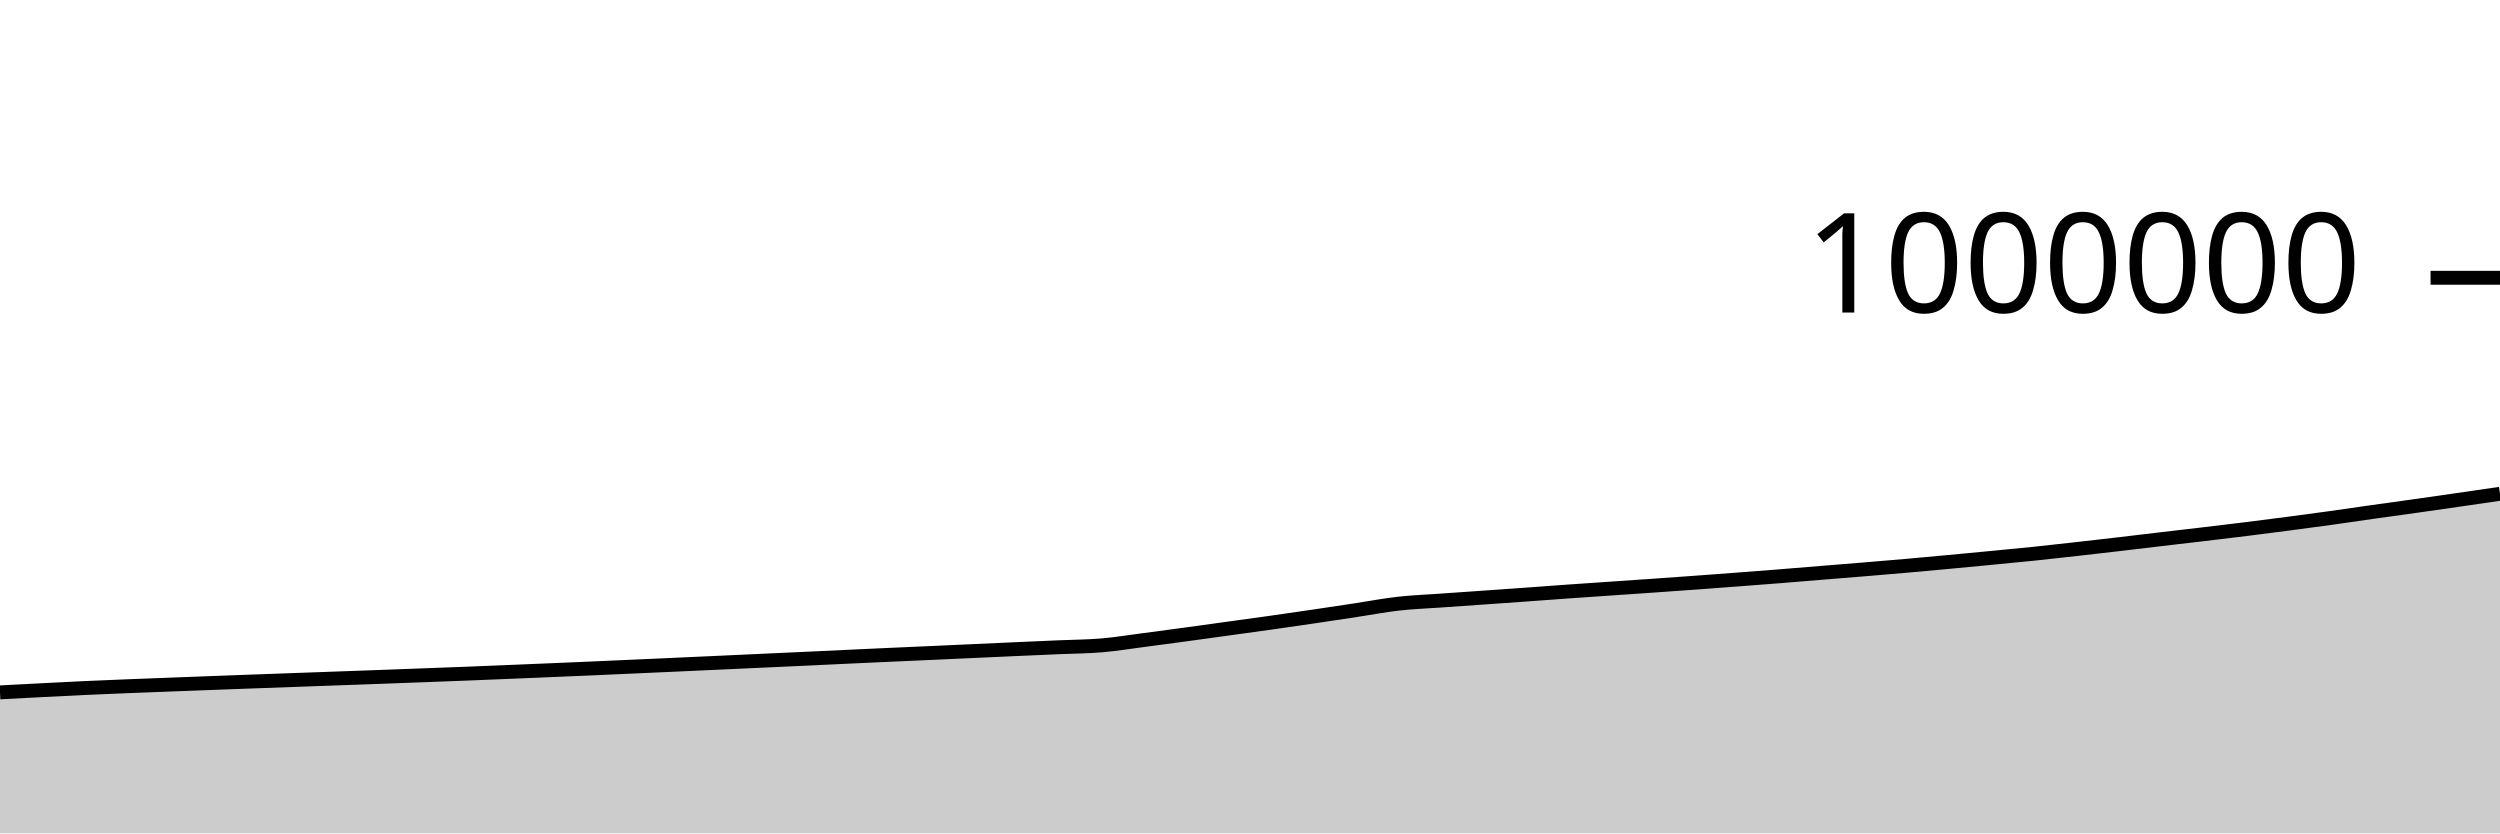
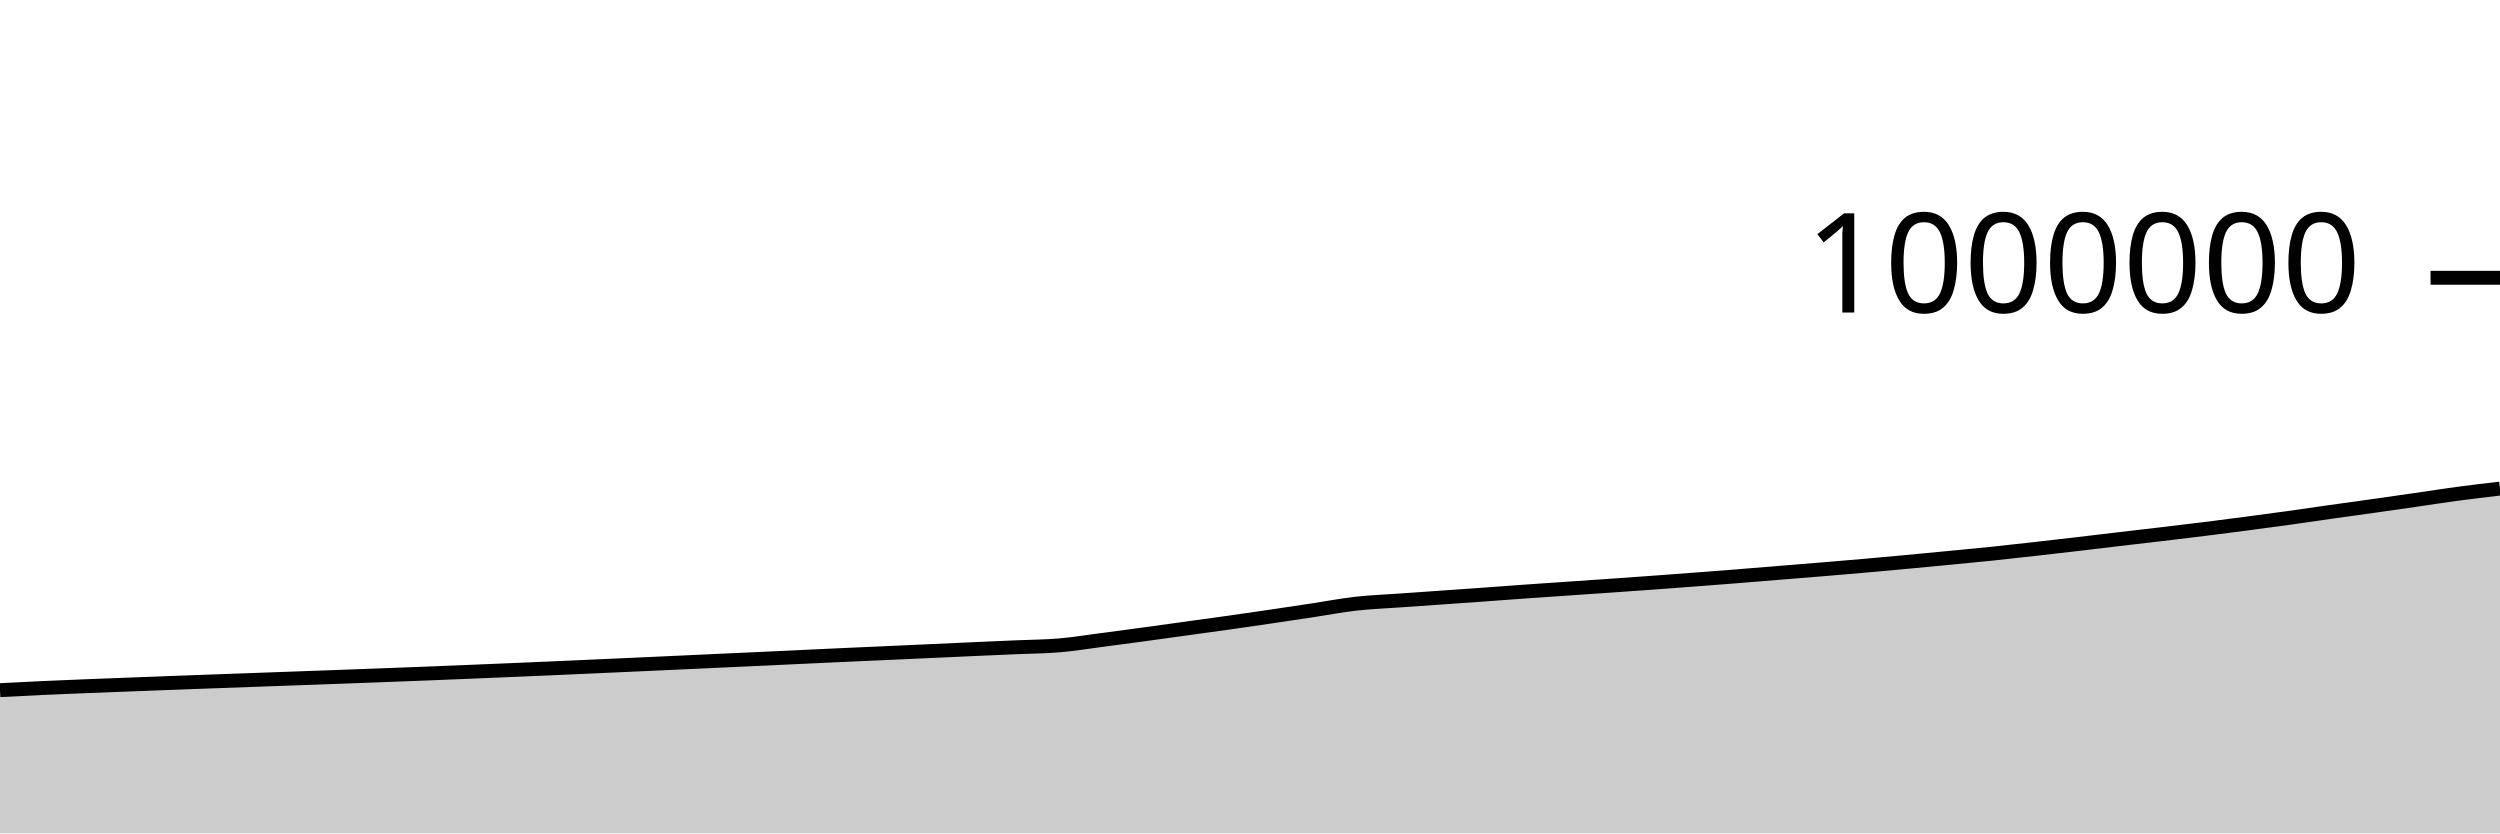
<svg xmlns="http://www.w3.org/2000/svg" viewBox="0 0 180 60">
  <g transform="translate(0,20)">
-     <path class="area" fill="rgba(0, 0, 0, 0.2)" d="M0,29.851C1.017,29.797,2.034,29.743,3.051,29.691C4.068,29.639,5.085,29.585,6.102,29.538C7.119,29.491,8.136,29.45,9.153,29.409C10.169,29.368,11.186,29.331,12.203,29.292C13.22,29.253,14.237,29.214,15.254,29.176C16.271,29.138,17.288,29.1,18.305,29.063C19.322,29.026,20.339,28.99,21.356,28.953C22.373,28.916,23.39,28.879,24.407,28.843C25.424,28.806,26.441,28.77,27.458,28.733C28.475,28.696,29.492,28.657,30.508,28.619C31.525,28.581,32.542,28.544,33.559,28.504C34.576,28.464,35.593,28.422,36.61,28.38C37.627,28.338,38.644,28.295,39.661,28.253C40.678,28.21,41.695,28.167,42.712,28.123C43.729,28.079,44.746,28.033,45.763,27.987C46.78,27.942,47.797,27.896,48.814,27.85C49.831,27.804,50.847,27.758,51.864,27.711C52.881,27.665,53.898,27.617,54.915,27.57C55.932,27.524,56.949,27.478,57.966,27.431C58.983,27.384,60,27.335,61.017,27.287C62.034,27.24,63.051,27.192,64.068,27.146C65.085,27.1,66.102,27.056,67.119,27.011C68.136,26.965,69.153,26.918,70.169,26.872C71.186,26.826,72.203,26.78,73.22,26.734C74.237,26.689,75.254,26.645,76.271,26.6C77.288,26.556,78.305,26.553,79.322,26.467C80.339,26.38,81.356,26.212,82.373,26.08C83.39,25.947,84.407,25.811,85.424,25.673C86.441,25.535,87.458,25.392,88.475,25.251C89.492,25.11,90.508,24.972,91.525,24.829C92.542,24.685,93.559,24.538,94.576,24.388C95.593,24.239,96.61,24.084,97.627,23.93C98.644,23.776,99.661,23.579,100.678,23.465C101.695,23.35,102.712,23.314,103.729,23.241C104.746,23.169,105.763,23.099,106.78,23.028C107.797,22.957,108.814,22.886,109.831,22.813C110.847,22.74,111.864,22.662,112.881,22.59C113.898,22.518,114.915,22.45,115.932,22.38C116.949,22.31,117.966,22.242,118.983,22.171C120,22.1,121.017,22.028,122.034,21.954C123.051,21.88,124.068,21.803,125.085,21.726C126.102,21.649,127.119,21.572,128.136,21.491C129.153,21.41,130.169,21.324,131.186,21.241C132.203,21.159,133.22,21.078,134.237,20.994C135.254,20.909,136.271,20.824,137.288,20.735C138.305,20.645,139.322,20.552,140.339,20.457C141.356,20.363,142.373,20.265,143.39,20.167C144.407,20.069,145.424,19.974,146.441,19.869C147.458,19.763,148.475,19.648,149.492,19.534C150.508,19.42,151.525,19.302,152.542,19.184C153.559,19.065,154.576,18.941,155.593,18.821C156.61,18.701,157.627,18.586,158.644,18.465C159.661,18.345,160.678,18.224,161.695,18.097C162.712,17.971,163.729,17.839,164.746,17.706C165.763,17.572,166.78,17.437,167.797,17.296C168.814,17.155,169.831,17.002,170.847,16.858C171.864,16.714,172.881,16.576,173.898,16.433C174.915,16.289,175.932,16.143,176.949,15.996C177.966,15.849,178.983,15.701,180,15.552L180,40C178.983,40,177.966,40,176.949,40C175.932,40,174.915,40,173.898,40C172.881,40,171.864,40,170.847,40C169.831,40,168.814,40,167.797,40C166.78,40,165.763,40,164.746,40C163.729,40,162.712,40,161.695,40C160.678,40,159.661,40,158.644,40C157.627,40,156.61,40,155.593,40C154.576,40,153.559,40,152.542,40C151.525,40,150.508,40,149.492,40C148.475,40,147.458,40,146.441,40C145.424,40,144.407,40,143.39,40C142.373,40,141.356,40,140.339,40C139.322,40,138.305,40,137.288,40C136.271,40,135.254,40,134.237,40C133.22,40,132.203,40,131.186,40C130.169,40,129.153,40,128.136,40C127.119,40,126.102,40,125.085,40C124.068,40,123.051,40,122.034,40C121.017,40,120,40,118.983,40C117.966,40,116.949,40,115.932,40C114.915,40,113.898,40,112.881,40C111.864,40,110.847,40,109.831,40C108.814,40,107.797,40,106.78,40C105.763,40,104.746,40,103.729,40C102.712,40,101.695,40,100.678,40C99.661,40,98.644,40,97.627,40C96.61,40,95.593,40,94.576,40C93.559,40,92.542,40,91.525,40C90.508,40,89.492,40,88.475,40C87.458,40,86.441,40,85.424,40C84.407,40,83.39,40,82.373,40C81.356,40,80.339,40,79.322,40C78.305,40,77.288,40,76.271,40C75.254,40,74.237,40,73.22,40C72.203,40,71.186,40,70.169,40C69.153,40,68.136,40,67.119,40C66.102,40,65.085,40,64.068,40C63.051,40,62.034,40,61.017,40C60,40,58.983,40,57.966,40C56.949,40,55.932,40,54.915,40C53.898,40,52.881,40,51.864,40C50.847,40,49.831,40,48.814,40C47.797,40,46.78,40,45.763,40C44.746,40,43.729,40,42.712,40C41.695,40,40.678,40,39.661,40C38.644,40,37.627,40,36.61,40C35.593,40,34.576,40,33.559,40C32.542,40,31.525,40,30.508,40C29.492,40,28.475,40,27.458,40C26.441,40,25.424,40,24.407,40C23.39,40,22.373,40,21.356,40C20.339,40,19.322,40,18.305,40C17.288,40,16.271,40,15.254,40C14.237,40,13.22,40,12.203,40C11.186,40,10.169,40,9.153,40C8.136,40,7.119,40,6.102,40C5.085,40,4.068,40,3.051,40C2.034,40,1.017,40,0,40Z" />
-     <path class="line" stroke="black" fill="none" d="M0,29.851C1.017,29.797,2.034,29.743,3.051,29.691C4.068,29.639,5.085,29.585,6.102,29.538C7.119,29.491,8.136,29.45,9.153,29.409C10.169,29.368,11.186,29.331,12.203,29.292C13.22,29.253,14.237,29.214,15.254,29.176C16.271,29.138,17.288,29.1,18.305,29.063C19.322,29.026,20.339,28.99,21.356,28.953C22.373,28.916,23.39,28.879,24.407,28.843C25.424,28.806,26.441,28.77,27.458,28.733C28.475,28.696,29.492,28.657,30.508,28.619C31.525,28.581,32.542,28.544,33.559,28.504C34.576,28.464,35.593,28.422,36.61,28.38C37.627,28.338,38.644,28.295,39.661,28.253C40.678,28.21,41.695,28.167,42.712,28.123C43.729,28.079,44.746,28.033,45.763,27.987C46.78,27.942,47.797,27.896,48.814,27.85C49.831,27.804,50.847,27.758,51.864,27.711C52.881,27.665,53.898,27.617,54.915,27.57C55.932,27.524,56.949,27.478,57.966,27.431C58.983,27.384,60,27.335,61.017,27.287C62.034,27.24,63.051,27.192,64.068,27.146C65.085,27.1,66.102,27.056,67.119,27.011C68.136,26.965,69.153,26.918,70.169,26.872C71.186,26.826,72.203,26.78,73.22,26.734C74.237,26.689,75.254,26.645,76.271,26.6C77.288,26.556,78.305,26.553,79.322,26.467C80.339,26.38,81.356,26.212,82.373,26.08C83.39,25.947,84.407,25.811,85.424,25.673C86.441,25.535,87.458,25.392,88.475,25.251C89.492,25.11,90.508,24.972,91.525,24.829C92.542,24.685,93.559,24.538,94.576,24.388C95.593,24.239,96.61,24.084,97.627,23.93C98.644,23.776,99.661,23.579,100.678,23.465C101.695,23.35,102.712,23.314,103.729,23.241C104.746,23.169,105.763,23.099,106.78,23.028C107.797,22.957,108.814,22.886,109.831,22.813C110.847,22.74,111.864,22.662,112.881,22.59C113.898,22.518,114.915,22.45,115.932,22.38C116.949,22.31,117.966,22.242,118.983,22.171C120,22.1,121.017,22.028,122.034,21.954C123.051,21.88,124.068,21.803,125.085,21.726C126.102,21.649,127.119,21.572,128.136,21.491C129.153,21.41,130.169,21.324,131.186,21.241C132.203,21.159,133.22,21.078,134.237,20.994C135.254,20.909,136.271,20.824,137.288,20.735C138.305,20.645,139.322,20.552,140.339,20.457C141.356,20.363,142.373,20.265,143.39,20.167C144.407,20.069,145.424,19.974,146.441,19.869C147.458,19.763,148.475,19.648,149.492,19.534C150.508,19.42,151.525,19.302,152.542,19.184C153.559,19.065,154.576,18.941,155.593,18.821C156.61,18.701,157.627,18.586,158.644,18.465C159.661,18.345,160.678,18.224,161.695,18.097C162.712,17.971,163.729,17.839,164.746,17.706C165.763,17.572,166.78,17.437,167.797,17.296C168.814,17.155,169.831,17.002,170.847,16.858C171.864,16.714,172.881,16.576,173.898,16.433C174.915,16.289,175.932,16.143,176.949,15.996C177.966,15.849,178.983,15.701,180,15.552" />
+     <path class="area" fill="rgba(0, 0, 0, 0.2)" d="M0,29.691C1.017,29.638,2.034,29.585,3.051,29.538C4.068,29.491,5.085,29.45,6.102,29.409C7.119,29.368,8.136,29.331,9.153,29.292C10.169,29.253,11.186,29.214,12.203,29.176C13.22,29.138,14.237,29.1,15.254,29.063C16.271,29.026,17.288,28.99,18.305,28.953C19.322,28.916,20.339,28.879,21.356,28.843C22.373,28.806,23.39,28.77,24.407,28.733C25.424,28.696,26.441,28.657,27.458,28.619C28.475,28.581,29.492,28.544,30.508,28.504C31.525,28.464,32.542,28.422,33.559,28.38C34.576,28.338,35.593,28.295,36.61,28.253C37.627,28.21,38.644,28.167,39.661,28.123C40.678,28.079,41.695,28.033,42.712,27.987C43.729,27.942,44.746,27.896,45.763,27.85C46.78,27.804,47.797,27.758,48.814,27.711C49.831,27.665,50.847,27.617,51.864,27.57C52.881,27.524,53.898,27.478,54.915,27.431C55.932,27.384,56.949,27.335,57.966,27.287C58.983,27.24,60,27.192,61.017,27.146C62.034,27.1,63.051,27.056,64.068,27.011C65.085,26.965,66.102,26.918,67.119,26.872C68.136,26.826,69.153,26.78,70.169,26.734C71.186,26.689,72.203,26.645,73.22,26.6C74.237,26.556,75.254,26.553,76.271,26.467C77.288,26.38,78.305,26.212,79.322,26.08C80.339,25.947,81.356,25.811,82.373,25.673C83.39,25.535,84.407,25.392,85.424,25.251C86.441,25.11,87.458,24.972,88.475,24.829C89.492,24.685,90.508,24.538,91.525,24.388C92.542,24.239,93.559,24.084,94.576,23.93C95.593,23.776,96.61,23.579,97.627,23.465C98.644,23.35,99.661,23.314,100.678,23.241C101.695,23.169,102.712,23.099,103.729,23.028C104.746,22.957,105.763,22.886,106.78,22.813C107.797,22.74,108.814,22.662,109.831,22.59C110.847,22.518,111.864,22.45,112.881,22.38C113.898,22.31,114.915,22.242,115.932,22.171C116.949,22.1,117.966,22.028,118.983,21.954C120,21.88,121.017,21.803,122.034,21.726C123.051,21.649,124.068,21.572,125.085,21.491C126.102,21.41,127.119,21.324,128.136,21.241C129.153,21.159,130.169,21.078,131.186,20.994C132.203,20.909,133.22,20.824,134.237,20.735C135.254,20.645,136.271,20.552,137.288,20.457C138.305,20.363,139.322,20.265,140.339,20.167C141.356,20.069,142.373,19.974,143.39,19.869C144.407,19.763,145.424,19.648,146.441,19.534C147.458,19.42,148.475,19.302,149.492,19.184C150.508,19.065,151.525,18.941,152.542,18.821C153.559,18.701,154.576,18.586,155.593,18.465C156.61,18.345,157.627,18.224,158.644,18.097C159.661,17.971,160.678,17.839,161.695,17.706C162.712,17.572,163.729,17.437,164.746,17.296C165.763,17.155,166.78,17.002,167.797,16.858C168.814,16.714,169.831,16.576,170.847,16.433C171.864,16.289,172.881,16.143,173.898,15.996C174.915,15.849,175.932,15.688,176.949,15.552C177.966,15.416,178.983,15.297,180,15.178L180,40C178.983,40,177.966,40,176.949,40C175.932,40,174.915,40,173.898,40C172.881,40,171.864,40,170.847,40C169.831,40,168.814,40,167.797,40C166.78,40,165.763,40,164.746,40C163.729,40,162.712,40,161.695,40C160.678,40,159.661,40,158.644,40C157.627,40,156.61,40,155.593,40C154.576,40,153.559,40,152.542,40C151.525,40,150.508,40,149.492,40C148.475,40,147.458,40,146.441,40C145.424,40,144.407,40,143.39,40C142.373,40,141.356,40,140.339,40C139.322,40,138.305,40,137.288,40C136.271,40,135.254,40,134.237,40C133.22,40,132.203,40,131.186,40C130.169,40,129.153,40,128.136,40C127.119,40,126.102,40,125.085,40C124.068,40,123.051,40,122.034,40C121.017,40,120,40,118.983,40C117.966,40,116.949,40,115.932,40C114.915,40,113.898,40,112.881,40C111.864,40,110.847,40,109.831,40C108.814,40,107.797,40,106.78,40C105.763,40,104.746,40,103.729,40C102.712,40,101.695,40,100.678,40C99.661,40,98.644,40,97.627,40C96.61,40,95.593,40,94.576,40C93.559,40,92.542,40,91.525,40C90.508,40,89.492,40,88.475,40C87.458,40,86.441,40,85.424,40C84.407,40,83.39,40,82.373,40C81.356,40,80.339,40,79.322,40C78.305,40,77.288,40,76.271,40C75.254,40,74.237,40,73.22,40C72.203,40,71.186,40,70.169,40C69.153,40,68.136,40,67.119,40C66.102,40,65.085,40,64.068,40C63.051,40,62.034,40,61.017,40C60,40,58.983,40,57.966,40C56.949,40,55.932,40,54.915,40C53.898,40,52.881,40,51.864,40C50.847,40,49.831,40,48.814,40C47.797,40,46.78,40,45.763,40C44.746,40,43.729,40,42.712,40C41.695,40,40.678,40,39.661,40C38.644,40,37.627,40,36.61,40C35.593,40,34.576,40,33.559,40C32.542,40,31.525,40,30.508,40C29.492,40,28.475,40,27.458,40C26.441,40,25.424,40,24.407,40C23.39,40,22.373,40,21.356,40C20.339,40,19.322,40,18.305,40C17.288,40,16.271,40,15.254,40C14.237,40,13.22,40,12.203,40C11.186,40,10.169,40,9.153,40C8.136,40,7.119,40,6.102,40C5.085,40,4.068,40,3.051,40C2.034,40,1.017,40,0,40Z" />
+     <path class="line" stroke="black" fill="none" d="M0,29.691C1.017,29.638,2.034,29.585,3.051,29.538C4.068,29.491,5.085,29.45,6.102,29.409C7.119,29.368,8.136,29.331,9.153,29.292C10.169,29.253,11.186,29.214,12.203,29.176C13.22,29.138,14.237,29.1,15.254,29.063C16.271,29.026,17.288,28.99,18.305,28.953C19.322,28.916,20.339,28.879,21.356,28.843C22.373,28.806,23.39,28.77,24.407,28.733C25.424,28.696,26.441,28.657,27.458,28.619C28.475,28.581,29.492,28.544,30.508,28.504C31.525,28.464,32.542,28.422,33.559,28.38C34.576,28.338,35.593,28.295,36.61,28.253C37.627,28.21,38.644,28.167,39.661,28.123C40.678,28.079,41.695,28.033,42.712,27.987C43.729,27.942,44.746,27.896,45.763,27.85C46.78,27.804,47.797,27.758,48.814,27.711C49.831,27.665,50.847,27.617,51.864,27.57C52.881,27.524,53.898,27.478,54.915,27.431C55.932,27.384,56.949,27.335,57.966,27.287C58.983,27.24,60,27.192,61.017,27.146C62.034,27.1,63.051,27.056,64.068,27.011C65.085,26.965,66.102,26.918,67.119,26.872C68.136,26.826,69.153,26.78,70.169,26.734C71.186,26.689,72.203,26.645,73.22,26.6C74.237,26.556,75.254,26.553,76.271,26.467C77.288,26.38,78.305,26.212,79.322,26.08C80.339,25.947,81.356,25.811,82.373,25.673C83.39,25.535,84.407,25.392,85.424,25.251C86.441,25.11,87.458,24.972,88.475,24.829C89.492,24.685,90.508,24.538,91.525,24.388C92.542,24.239,93.559,24.084,94.576,23.93C95.593,23.776,96.61,23.579,97.627,23.465C98.644,23.35,99.661,23.314,100.678,23.241C101.695,23.169,102.712,23.099,103.729,23.028C104.746,22.957,105.763,22.886,106.78,22.813C107.797,22.74,108.814,22.662,109.831,22.59C110.847,22.518,111.864,22.45,112.881,22.38C113.898,22.31,114.915,22.242,115.932,22.171C116.949,22.1,117.966,22.028,118.983,21.954C120,21.88,121.017,21.803,122.034,21.726C123.051,21.649,124.068,21.572,125.085,21.491C126.102,21.41,127.119,21.324,128.136,21.241C129.153,21.159,130.169,21.078,131.186,20.994C132.203,20.909,133.22,20.824,134.237,20.735C135.254,20.645,136.271,20.552,137.288,20.457C138.305,20.363,139.322,20.265,140.339,20.167C141.356,20.069,142.373,19.974,143.39,19.869C144.407,19.763,145.424,19.648,146.441,19.534C147.458,19.42,148.475,19.302,149.492,19.184C150.508,19.065,151.525,18.941,152.542,18.821C153.559,18.701,154.576,18.586,155.593,18.465C156.61,18.345,157.627,18.224,158.644,18.097C159.661,17.971,160.678,17.839,161.695,17.706C162.712,17.572,163.729,17.437,164.746,17.296C165.763,17.155,166.78,17.002,167.797,16.858C168.814,16.714,169.831,16.576,170.847,16.433C171.864,16.289,172.881,16.143,173.898,15.996C174.915,15.849,175.932,15.688,176.949,15.552C177.966,15.416,178.983,15.297,180,15.178" />
    <path class="axis-ceiling" stroke-width="1" stroke="black" fill="none" d="M175,0L180,0" />
    <text class="axis-ceiling-label" font-family="sans-serif" text-anchor="end" font-size="10px" x="170" y="2.5">1000000</text>
  </g>
</svg>
